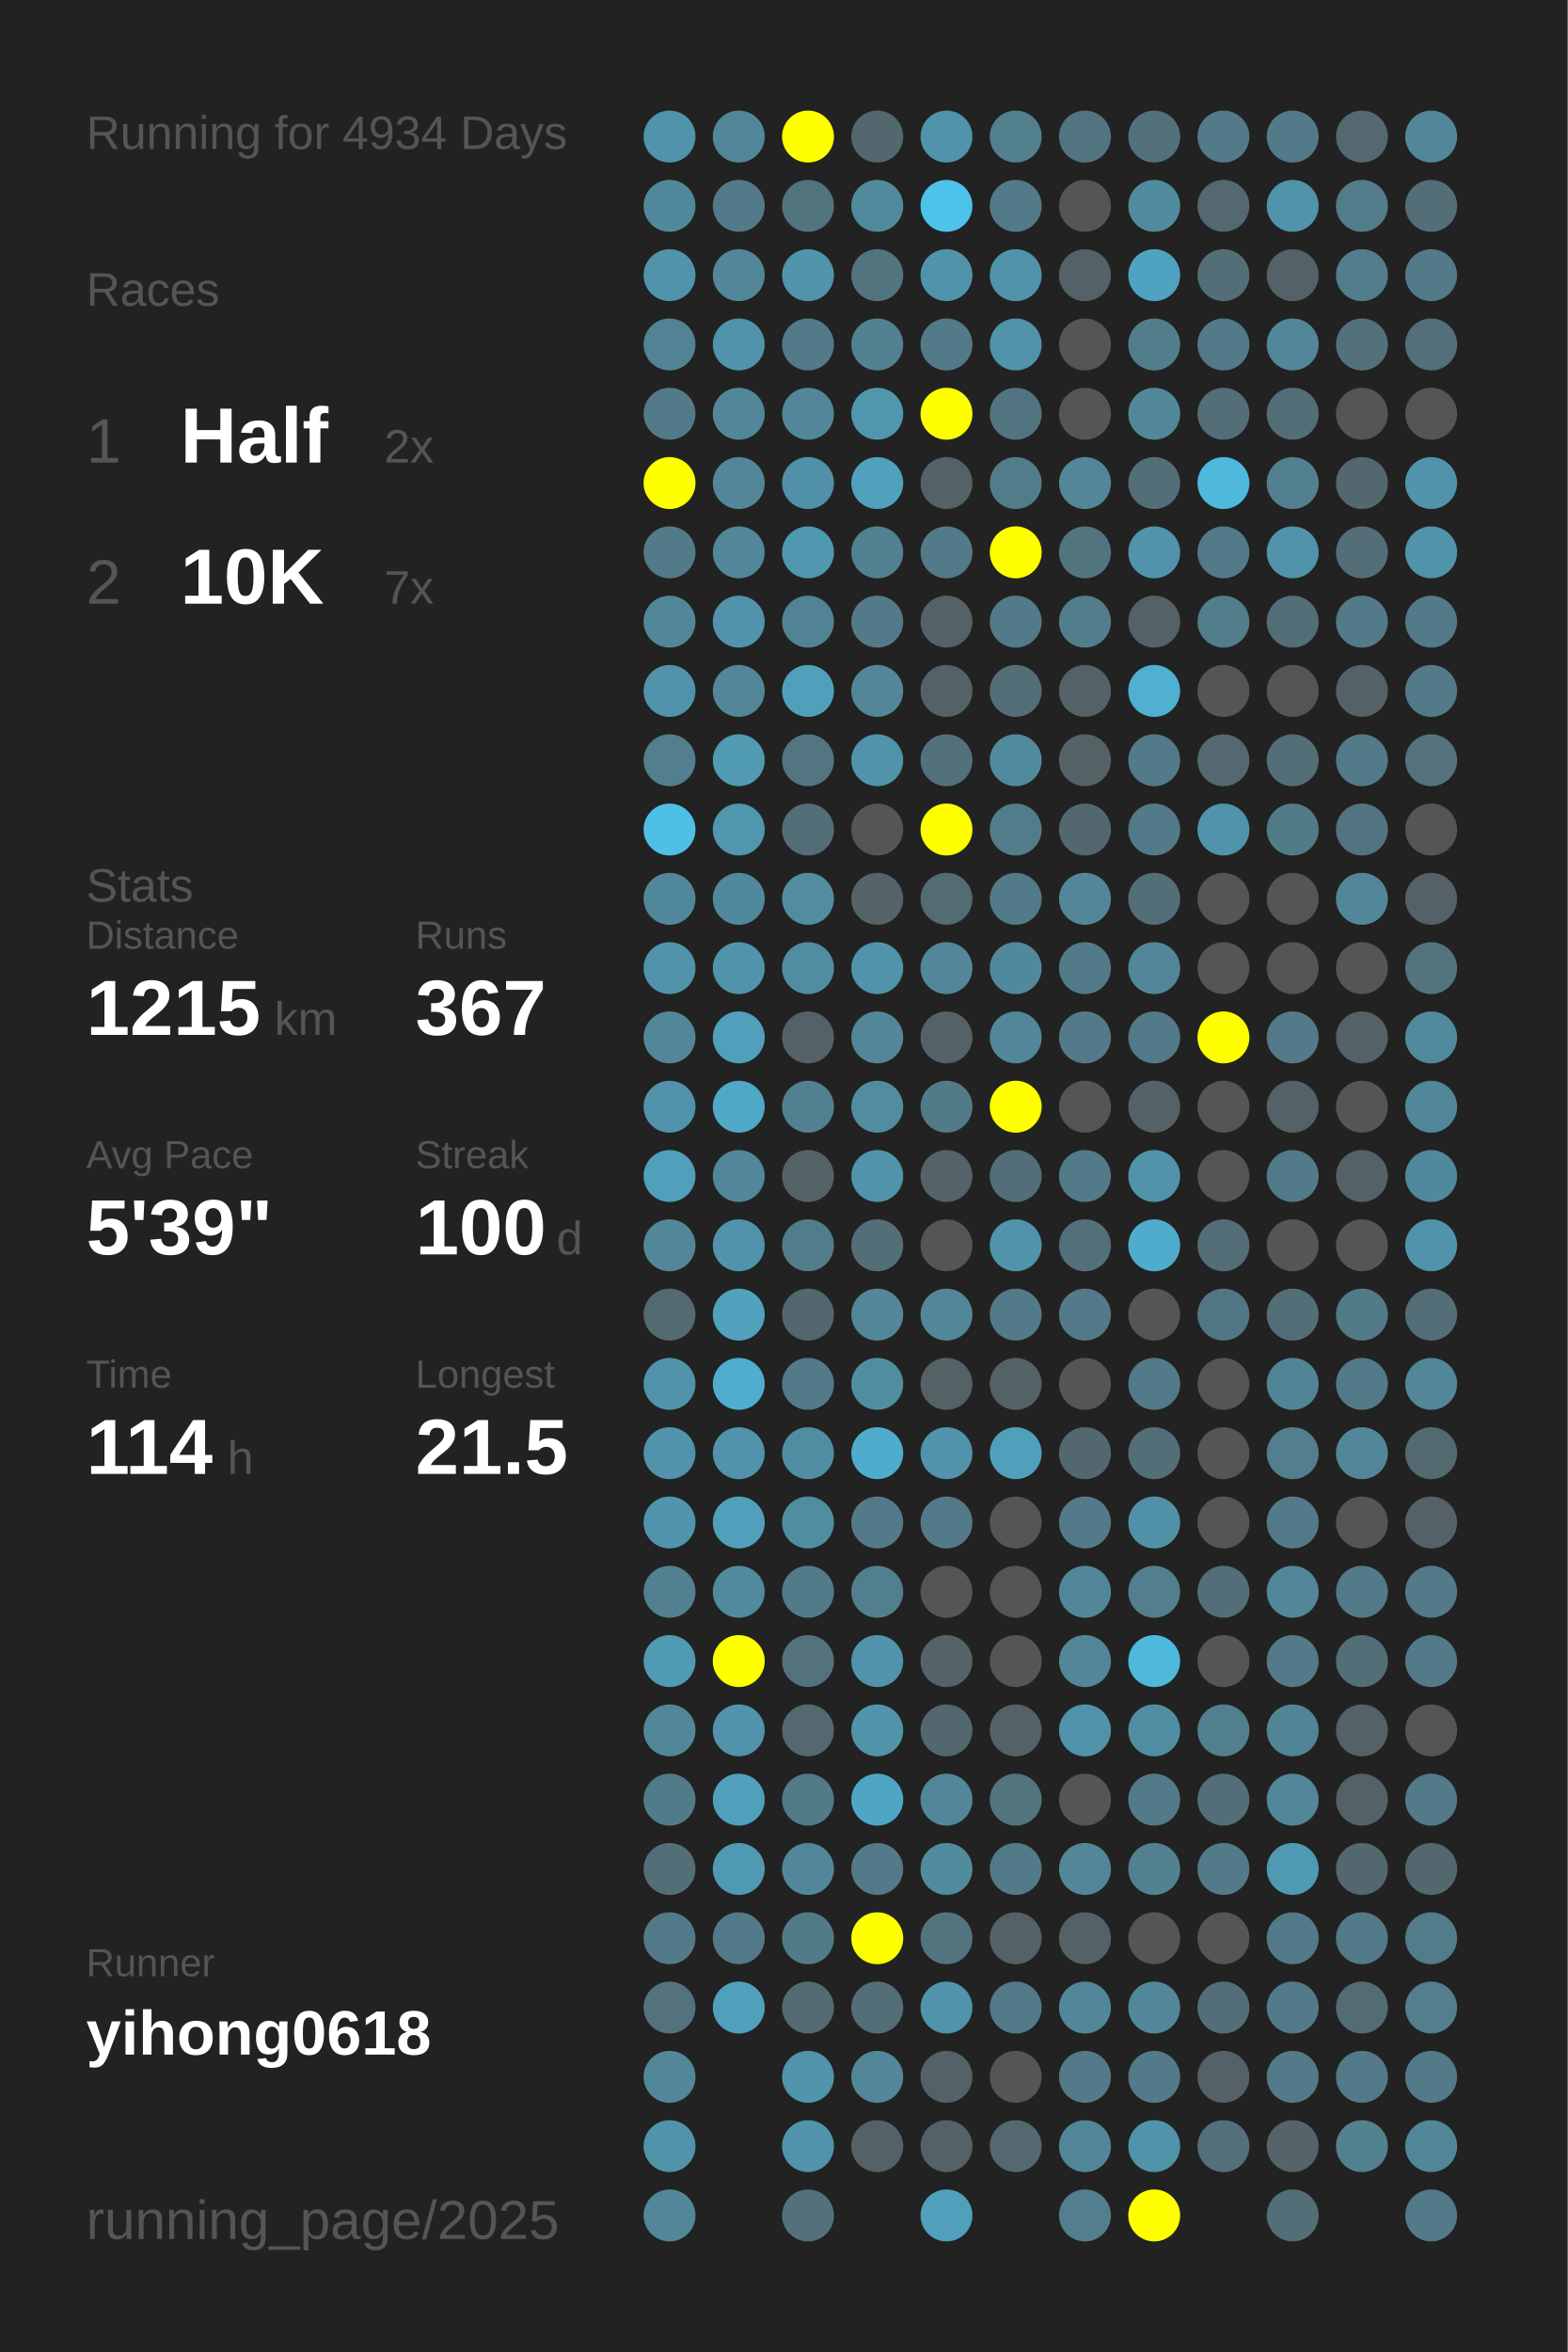
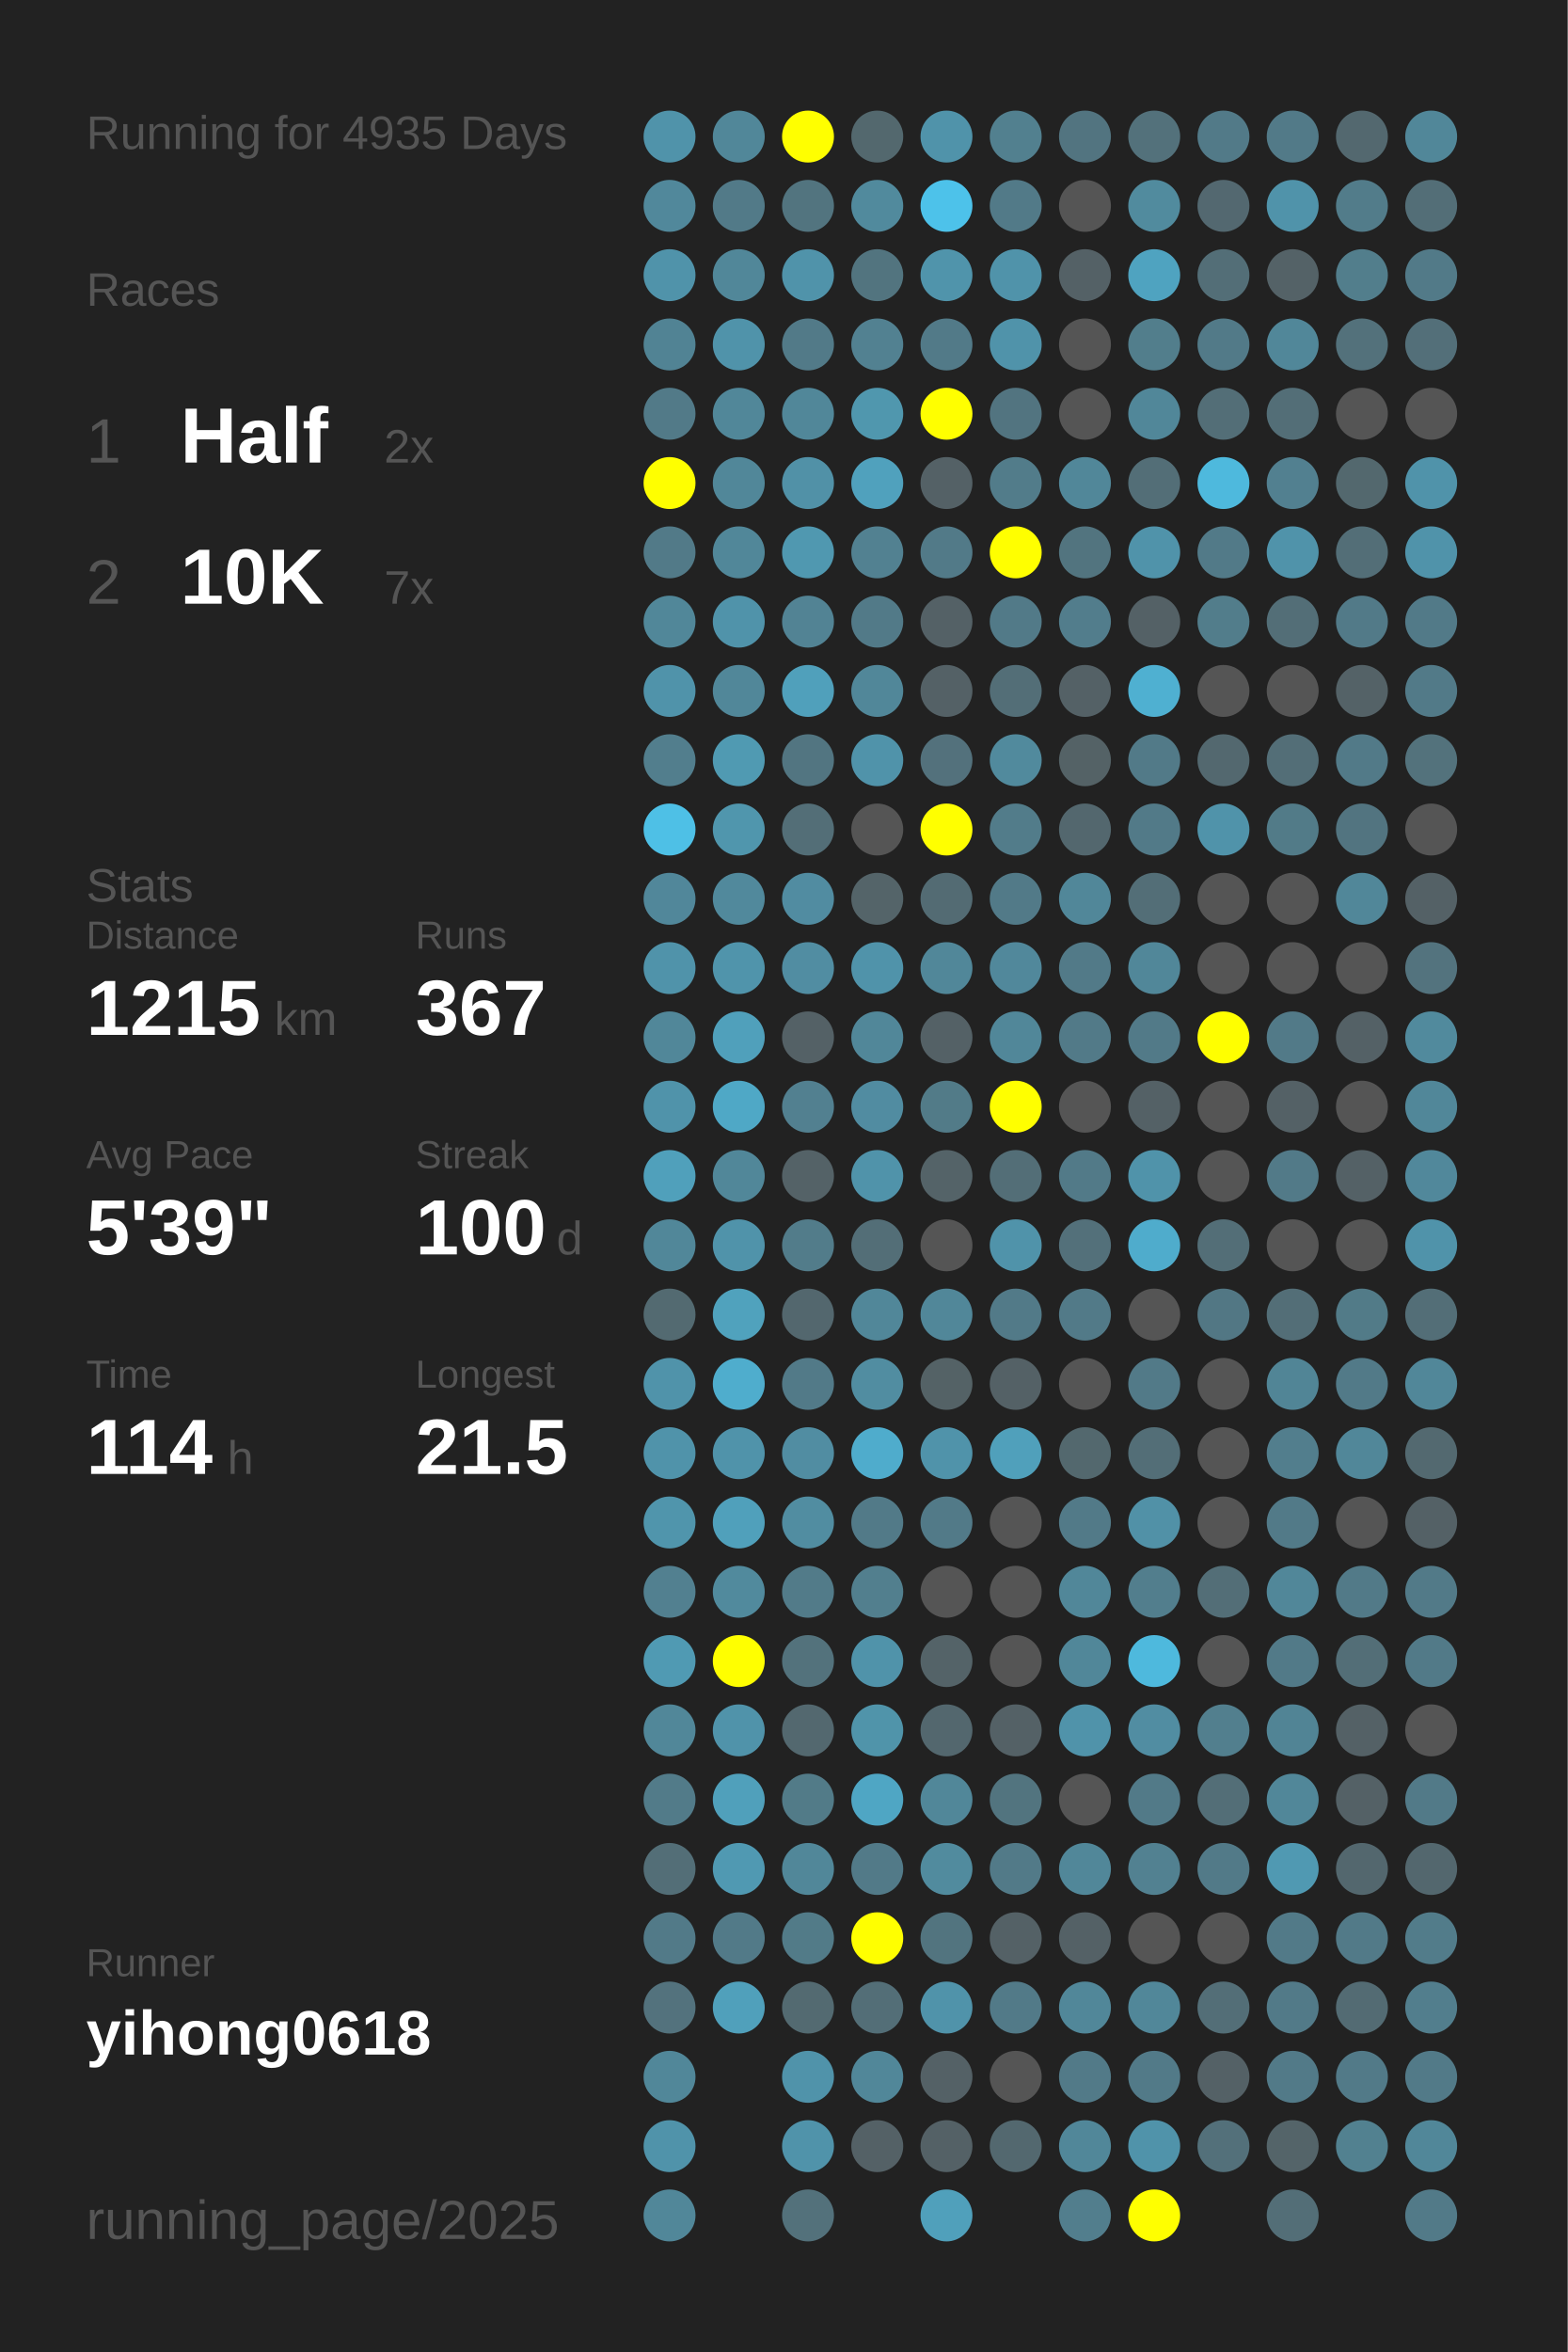
<svg xmlns="http://www.w3.org/2000/svg" baseProfile="full" height="300mm" version="1.1" viewBox="0,0,200,300" width="200mm">
  <defs />
  <rect fill="#222222" height="300" width="200" x="0" y="0" />
-   <text fill="#555555" style="font-size:6px; font-family:Arial;" x="11" y="19">Running for 4934 Days</text>
+   <text fill="#555555" style="font-size:6px; font-family:Arial;" x="11" y="19">Running for 4935 Days</text>
  <text fill="#555555" style="font-size:6px; font-family:Arial;" x="11" y="39">Races</text>
  <text fill="#555555" style="font-size:8px; font-family:Arial;" x="11" y="59">1</text>
  <text fill="#FFFFFF" style="font-size:10px; font-family:Arial; font-weight:bold;" x="23" y="59">Half</text>
  <text fill="#555555" style="font-size:6px; font-family:Arial;" x="49" y="59">2x</text>
  <text fill="#555555" style="font-size:8px; font-family:Arial;" x="11" y="77">2</text>
  <text fill="#FFFFFF" style="font-size:10px; font-family:Arial; font-weight:bold;" x="23" y="77">10K</text>
  <text fill="#555555" style="font-size:6px; font-family:Arial;" x="49" y="77">7x</text>
  <text fill="#555555" style="font-size:6px; font-family:Arial;" x="11" y="115">Stats</text>
  <text fill="#555555" style="font-size:5px; font-family:Arial;" x="11" y="121">Distance</text>
  <text fill="#FFFFFF" style="font-size:10px; font-family:Arial; font-weight:bold;" x="11" y="132">1215</text>
  <text fill="#555555" style="font-size:6px; font-family:Arial;" x="35" y="132">km</text>
  <text fill="#555555" style="font-size:5px; font-family:Arial;" x="53" y="121">Runs</text>
  <text fill="#FFFFFF" style="font-size:10px; font-family:Arial; font-weight:bold;" x="53" y="132">367</text>
  <text fill="#555555" style="font-size:5px; font-family:Arial;" x="11" y="149">Avg Pace</text>
  <text fill="#FFFFFF" style="font-size:10px; font-family:Arial; font-weight:bold;" x="11" y="160">5'39"</text>
  <text fill="#555555" style="font-size:5px; font-family:Arial;" x="53" y="149">Streak</text>
  <text fill="#FFFFFF" style="font-size:10px; font-family:Arial; font-weight:bold;" x="53" y="160">100</text>
  <text fill="#555555" style="font-size:6px; font-family:Arial;" x="71" y="160">d</text>
  <text fill="#555555" style="font-size:5px; font-family:Arial;" x="11" y="177">Time</text>
  <text fill="#FFFFFF" style="font-size:10px; font-family:Arial; font-weight:bold;" x="11" y="188">114</text>
  <text fill="#555555" style="font-size:6px; font-family:Arial;" x="29" y="188">h</text>
  <text fill="#555555" style="font-size:5px; font-family:Arial;" x="53" y="177">Longest</text>
  <text fill="#FFFFFF" style="font-size:10px; font-family:Arial; font-weight:bold;" x="53" y="188">21.5</text>
  <text fill="#555555" style="font-size:5px; font-family:Arial;" x="11" y="252.065">Runner</text>
  <text fill="#FFFFFF" style="font-size:8px; font-family:Arial; font-weight:bold;" x="11" y="262.065">yihong0618</text>
  <text fill="#555555" style="font-size:7px; font-family:Arial;" x="11" y="285.581">running_page/2025</text>
  <circle cx="85.417" cy="17.419" fill="#5093aa" r="3.312" />
  <circle cx="85.417" cy="26.258" fill="#51889b" r="3.312" />
  <circle cx="85.417" cy="35.097" fill="#5093aa" r="3.312" />
  <circle cx="85.417" cy="43.935" fill="#518394" r="3.312" />
  <circle cx="85.417" cy="52.774" fill="#527a88" r="3.312" />
  <circle cx="85.417" cy="61.613" fill="#FFFF00" r="3.312" />
  <circle cx="85.417" cy="70.452" fill="#527a88" r="3.312" />
  <circle cx="85.417" cy="79.29" fill="#518799" r="3.312" />
  <circle cx="85.417" cy="88.129" fill="#5093aa" r="3.312" />
  <circle cx="85.417" cy="96.968" fill="#527e8d" r="3.312" />
  <circle cx="85.417" cy="105.806" fill="#4ec0e6" r="3.312" />
  <circle cx="85.417" cy="114.645" fill="#51879a" r="3.312" />
  <circle cx="85.417" cy="123.484" fill="#5093aa" r="3.312" />
  <circle cx="85.417" cy="132.323" fill="#518799" r="3.312" />
  <circle cx="85.417" cy="141.161" fill="#5093aa" r="3.312" />
  <circle cx="85.417" cy="150" fill="#50a0bb" r="3.312" />
  <circle cx="85.417" cy="158.839" fill="#518799" r="3.312" />
  <circle cx="85.417" cy="167.677" fill="#536a71" r="3.312" />
  <circle cx="85.417" cy="176.516" fill="#5093aa" r="3.312" />
  <circle cx="85.417" cy="185.355" fill="#5093aa" r="3.312" />
  <circle cx="85.417" cy="194.194" fill="#5095ac" r="3.312" />
  <circle cx="85.417" cy="203.032" fill="#528090" r="3.312" />
  <circle cx="85.417" cy="211.871" fill="#509ab3" r="3.312" />
  <circle cx="85.417" cy="220.71" fill="#518799" r="3.312" />
  <circle cx="85.417" cy="229.548" fill="#527b89" r="3.312" />
  <circle cx="85.417" cy="238.387" fill="#536e77" r="3.312" />
  <circle cx="85.417" cy="247.226" fill="#527a88" r="3.312" />
  <circle cx="85.417" cy="256.065" fill="#53727d" r="3.312" />
  <circle cx="85.417" cy="264.903" fill="#518799" r="3.312" />
  <circle cx="85.417" cy="273.742" fill="#5093aa" r="3.312" />
  <circle cx="85.417" cy="282.581" fill="#518799" r="3.312" />
  <circle cx="94.25" cy="17.419" fill="#518799" r="3.312" />
  <circle cx="94.25" cy="26.258" fill="#527a88" r="3.312" />
  <circle cx="94.25" cy="35.097" fill="#518799" r="3.312" />
  <circle cx="94.25" cy="43.935" fill="#5093aa" r="3.312" />
  <circle cx="94.25" cy="52.774" fill="#518799" r="3.312" />
  <circle cx="94.25" cy="61.613" fill="#518799" r="3.312" />
  <circle cx="94.25" cy="70.452" fill="#518799" r="3.312" />
  <circle cx="94.25" cy="79.29" fill="#5093aa" r="3.312" />
  <circle cx="94.25" cy="88.129" fill="#518799" r="3.312" />
  <circle cx="94.25" cy="96.968" fill="#509ab2" r="3.312" />
  <circle cx="94.25" cy="105.806" fill="#5096ad" r="3.312" />
  <circle cx="94.25" cy="114.645" fill="#51899c" r="3.312" />
  <circle cx="94.25" cy="123.484" fill="#5094ab" r="3.312" />
  <circle cx="94.25" cy="132.323" fill="#50a0bb" r="3.312" />
  <circle cx="94.25" cy="141.161" fill="#4fa8c6" r="3.312" />
  <circle cx="94.25" cy="150" fill="#518799" r="3.312" />
  <circle cx="94.25" cy="158.839" fill="#5093aa" r="3.312" />
  <circle cx="94.25" cy="167.677" fill="#50a2bd" r="3.312" />
  <circle cx="94.25" cy="176.516" fill="#4fadcd" r="3.312" />
  <circle cx="94.25" cy="185.355" fill="#5093aa" r="3.312" />
  <circle cx="94.25" cy="194.194" fill="#50a0bb" r="3.312" />
  <circle cx="94.25" cy="203.032" fill="#518a9d" r="3.312" />
  <circle cx="94.25" cy="211.871" fill="#FFFF00" r="3.312" />
  <circle cx="94.25" cy="220.71" fill="#5093aa" r="3.312" />
  <circle cx="94.25" cy="229.548" fill="#50a0bb" r="3.312" />
  <circle cx="94.25" cy="238.387" fill="#5099b2" r="3.312" />
  <circle cx="94.25" cy="247.226" fill="#527a88" r="3.312" />
  <circle cx="94.25" cy="256.065" fill="#50a0bb" r="3.312" />
  <circle cx="103.083" cy="17.419" fill="#FFFF00" r="3.312" />
  <circle cx="103.083" cy="26.258" fill="#52747f" r="3.312" />
  <circle cx="103.083" cy="35.097" fill="#5093aa" r="3.312" />
  <circle cx="103.083" cy="43.935" fill="#527a88" r="3.312" />
  <circle cx="103.083" cy="52.774" fill="#518799" r="3.312" />
  <circle cx="103.083" cy="61.613" fill="#5191a7" r="3.312" />
  <circle cx="103.083" cy="70.452" fill="#5098b0" r="3.312" />
  <circle cx="103.083" cy="79.29" fill="#528394" r="3.312" />
  <circle cx="103.083" cy="88.129" fill="#50a0bb" r="3.312" />
  <circle cx="103.083" cy="96.968" fill="#527581" r="3.312" />
  <circle cx="103.083" cy="105.806" fill="#536e77" r="3.312" />
  <circle cx="103.083" cy="114.645" fill="#518ca1" r="3.312" />
  <circle cx="103.083" cy="123.484" fill="#518da2" r="3.312" />
  <circle cx="103.083" cy="132.323" fill="#546166" r="3.312" />
  <circle cx="103.083" cy="141.161" fill="#528090" r="3.312" />
  <circle cx="103.083" cy="150" fill="#546267" r="3.312" />
  <circle cx="103.083" cy="158.839" fill="#527c8a" r="3.312" />
  <circle cx="103.083" cy="167.677" fill="#53676e" r="3.312" />
  <circle cx="103.083" cy="176.516" fill="#527a88" r="3.312" />
  <circle cx="103.083" cy="185.355" fill="#518da2" r="3.312" />
  <circle cx="103.083" cy="194.194" fill="#518da1" r="3.312" />
  <circle cx="103.083" cy="203.032" fill="#527b89" r="3.312" />
  <circle cx="103.083" cy="211.871" fill="#53727c" r="3.312" />
  <circle cx="103.083" cy="220.71" fill="#53686f" r="3.312" />
  <circle cx="103.083" cy="229.548" fill="#527b88" r="3.312" />
  <circle cx="103.083" cy="238.387" fill="#518799" r="3.312" />
  <circle cx="103.083" cy="247.226" fill="#527b88" r="3.312" />
  <circle cx="103.083" cy="256.065" fill="#536a71" r="3.312" />
  <circle cx="103.083" cy="264.903" fill="#5093aa" r="3.312" />
  <circle cx="103.083" cy="273.742" fill="#5093aa" r="3.312" />
  <circle cx="103.083" cy="282.581" fill="#53717b" r="3.312" />
  <circle cx="111.917" cy="17.419" fill="#53686e" r="3.312" />
  <circle cx="111.917" cy="26.258" fill="#518a9d" r="3.312" />
  <circle cx="111.917" cy="35.097" fill="#52747f" r="3.312" />
  <circle cx="111.917" cy="43.935" fill="#528191" r="3.312" />
  <circle cx="111.917" cy="52.774" fill="#5097ae" r="3.312" />
  <circle cx="111.917" cy="61.613" fill="#50a1bd" r="3.312" />
  <circle cx="111.917" cy="70.452" fill="#528191" r="3.312" />
  <circle cx="111.917" cy="79.29" fill="#527a88" r="3.312" />
  <circle cx="111.917" cy="88.129" fill="#518799" r="3.312" />
  <circle cx="111.917" cy="96.968" fill="#5093aa" r="3.312" />
  <circle cx="111.917" cy="105.806" fill="#555555" r="3.312" />
  <circle cx="111.917" cy="114.645" fill="#546469" r="3.312" />
  <circle cx="111.917" cy="123.484" fill="#5093aa" r="3.312" />
  <circle cx="111.917" cy="132.323" fill="#518799" r="3.312" />
  <circle cx="111.917" cy="141.161" fill="#518ca1" r="3.312" />
  <circle cx="111.917" cy="150" fill="#5093aa" r="3.312" />
  <circle cx="111.917" cy="158.839" fill="#536e77" r="3.312" />
  <circle cx="111.917" cy="167.677" fill="#518799" r="3.312" />
  <circle cx="111.917" cy="176.516" fill="#518da1" r="3.312" />
  <circle cx="111.917" cy="185.355" fill="#4faccc" r="3.312" />
  <circle cx="111.917" cy="194.194" fill="#527a88" r="3.312" />
  <circle cx="111.917" cy="203.032" fill="#527f8e" r="3.312" />
  <circle cx="111.917" cy="211.871" fill="#5093aa" r="3.312" />
  <circle cx="111.917" cy="220.71" fill="#5094aa" r="3.312" />
  <circle cx="111.917" cy="229.548" fill="#4fa6c4" r="3.312" />
  <circle cx="111.917" cy="238.387" fill="#527a88" r="3.312" />
  <circle cx="111.917" cy="247.226" fill="#FFFF00" r="3.312" />
  <circle cx="111.917" cy="256.065" fill="#536e77" r="3.312" />
  <circle cx="111.917" cy="264.903" fill="#518799" r="3.312" />
  <circle cx="111.917" cy="273.742" fill="#546166" r="3.312" />
  <circle cx="120.75" cy="17.419" fill="#5093aa" r="3.312" />
  <circle cx="120.75" cy="26.258" fill="#4dc2ea" r="3.312" />
  <circle cx="120.75" cy="35.097" fill="#5094ab" r="3.312" />
  <circle cx="120.75" cy="43.935" fill="#527a88" r="3.312" />
  <circle cx="120.75" cy="52.774" fill="#FFFF00" r="3.312" />
  <circle cx="120.75" cy="61.613" fill="#546166" r="3.312" />
  <circle cx="120.75" cy="70.452" fill="#527a88" r="3.312" />
  <circle cx="120.75" cy="79.29" fill="#546166" r="3.312" />
  <circle cx="120.75" cy="88.129" fill="#546166" r="3.312" />
  <circle cx="120.75" cy="96.968" fill="#53717c" r="3.312" />
  <circle cx="120.75" cy="105.806" fill="#FFFF00" r="3.312" />
  <circle cx="120.75" cy="114.645" fill="#536b73" r="3.312" />
  <circle cx="120.75" cy="123.484" fill="#518799" r="3.312" />
  <circle cx="120.75" cy="132.323" fill="#546166" r="3.312" />
  <circle cx="120.75" cy="141.161" fill="#527b88" r="3.312" />
  <circle cx="120.75" cy="150" fill="#546368" r="3.312" />
  <circle cx="120.75" cy="158.839" fill="#555555" r="3.312" />
  <circle cx="120.75" cy="167.677" fill="#518799" r="3.312" />
  <circle cx="120.75" cy="176.516" fill="#546266" r="3.312" />
  <circle cx="120.75" cy="185.355" fill="#5093aa" r="3.312" />
  <circle cx="120.75" cy="194.194" fill="#527a88" r="3.312" />
  <circle cx="120.75" cy="203.032" fill="#555555" r="3.312" />
  <circle cx="120.75" cy="211.871" fill="#546368" r="3.312" />
  <circle cx="120.75" cy="220.71" fill="#53676e" r="3.312" />
  <circle cx="120.75" cy="229.548" fill="#518799" r="3.312" />
  <circle cx="120.75" cy="238.387" fill="#518b9e" r="3.312" />
  <circle cx="120.75" cy="247.226" fill="#52747f" r="3.312" />
  <circle cx="120.75" cy="256.065" fill="#5093aa" r="3.312" />
  <circle cx="120.75" cy="264.903" fill="#546166" r="3.312" />
  <circle cx="120.75" cy="273.742" fill="#546166" r="3.312" />
  <circle cx="120.75" cy="282.581" fill="#50a0bb" r="3.312" />
  <circle cx="129.583" cy="17.419" fill="#52808f" r="3.312" />
  <circle cx="129.583" cy="26.258" fill="#527a88" r="3.312" />
  <circle cx="129.583" cy="35.097" fill="#5093aa" r="3.312" />
  <circle cx="129.583" cy="43.935" fill="#5093aa" r="3.312" />
  <circle cx="129.583" cy="52.774" fill="#527480" r="3.312" />
  <circle cx="129.583" cy="61.613" fill="#527c8a" r="3.312" />
  <circle cx="129.583" cy="70.452" fill="#FFFF00" r="3.312" />
  <circle cx="129.583" cy="79.29" fill="#527a88" r="3.312" />
  <circle cx="129.583" cy="88.129" fill="#536e77" r="3.312" />
  <circle cx="129.583" cy="96.968" fill="#518a9d" r="3.312" />
  <circle cx="129.583" cy="105.806" fill="#527c8a" r="3.312" />
  <circle cx="129.583" cy="114.645" fill="#527a88" r="3.312" />
  <circle cx="129.583" cy="123.484" fill="#51889b" r="3.312" />
  <circle cx="129.583" cy="132.323" fill="#518799" r="3.312" />
  <circle cx="129.583" cy="141.161" fill="#FFFF00" r="3.312" />
  <circle cx="129.583" cy="150" fill="#536e77" r="3.312" />
  <circle cx="129.583" cy="158.839" fill="#5093aa" r="3.312" />
  <circle cx="129.583" cy="167.677" fill="#527a88" r="3.312" />
  <circle cx="129.583" cy="176.516" fill="#546166" r="3.312" />
  <circle cx="129.583" cy="185.355" fill="#50a0bb" r="3.312" />
  <circle cx="129.583" cy="194.194" fill="#555555" r="3.312" />
  <circle cx="129.583" cy="203.032" fill="#555555" r="3.312" />
  <circle cx="129.583" cy="211.871" fill="#555555" r="3.312" />
  <circle cx="129.583" cy="220.71" fill="#546166" r="3.312" />
  <circle cx="129.583" cy="229.548" fill="#52747f" r="3.312" />
  <circle cx="129.583" cy="238.387" fill="#527a88" r="3.312" />
  <circle cx="129.583" cy="247.226" fill="#546166" r="3.312" />
  <circle cx="129.583" cy="256.065" fill="#527a88" r="3.312" />
  <circle cx="129.583" cy="264.903" fill="#555555" r="3.312" />
  <circle cx="129.583" cy="273.742" fill="#53686f" r="3.312" />
  <circle cx="138.417" cy="17.419" fill="#527480" r="3.312" />
  <circle cx="138.417" cy="26.258" fill="#555555" r="3.312" />
  <circle cx="138.417" cy="35.097" fill="#546166" r="3.312" />
  <circle cx="138.417" cy="43.935" fill="#555555" r="3.312" />
  <circle cx="138.417" cy="52.774" fill="#555555" r="3.312" />
  <circle cx="138.417" cy="61.613" fill="#518799" r="3.312" />
  <circle cx="138.417" cy="70.452" fill="#52747f" r="3.312" />
  <circle cx="138.417" cy="79.29" fill="#527d8c" r="3.312" />
  <circle cx="138.417" cy="88.129" fill="#546166" r="3.312" />
  <circle cx="138.417" cy="96.968" fill="#546266" r="3.312" />
  <circle cx="138.417" cy="105.806" fill="#53676e" r="3.312" />
  <circle cx="138.417" cy="114.645" fill="#518799" r="3.312" />
  <circle cx="138.417" cy="123.484" fill="#527a88" r="3.312" />
  <circle cx="138.417" cy="132.323" fill="#527a88" r="3.312" />
  <circle cx="138.417" cy="141.161" fill="#555555" r="3.312" />
  <circle cx="138.417" cy="150" fill="#527a88" r="3.312" />
  <circle cx="138.417" cy="158.839" fill="#53707a" r="3.312" />
  <circle cx="138.417" cy="167.677" fill="#527a88" r="3.312" />
  <circle cx="138.417" cy="176.516" fill="#555555" r="3.312" />
  <circle cx="138.417" cy="185.355" fill="#53686e" r="3.312" />
  <circle cx="138.417" cy="194.194" fill="#527a88" r="3.312" />
  <circle cx="138.417" cy="203.032" fill="#518799" r="3.312" />
  <circle cx="138.417" cy="211.871" fill="#518799" r="3.312" />
  <circle cx="138.417" cy="220.71" fill="#5093aa" r="3.312" />
  <circle cx="138.417" cy="229.548" fill="#555555" r="3.312" />
  <circle cx="138.417" cy="238.387" fill="#518799" r="3.312" />
  <circle cx="138.417" cy="247.226" fill="#546166" r="3.312" />
  <circle cx="138.417" cy="256.065" fill="#518799" r="3.312" />
  <circle cx="138.417" cy="264.903" fill="#527a88" r="3.312" />
  <circle cx="138.417" cy="273.742" fill="#518799" r="3.312" />
  <circle cx="138.417" cy="282.581" fill="#527e8d" r="3.312" />
  <circle cx="147.25" cy="17.419" fill="#53717b" r="3.312" />
  <circle cx="147.25" cy="26.258" fill="#518b9e" r="3.312" />
  <circle cx="147.25" cy="35.097" fill="#4fa3c0" r="3.312" />
  <circle cx="147.25" cy="43.935" fill="#527e8c" r="3.312" />
  <circle cx="147.25" cy="52.774" fill="#518799" r="3.312" />
  <circle cx="147.25" cy="61.613" fill="#536e77" r="3.312" />
  <circle cx="147.25" cy="70.452" fill="#5093aa" r="3.312" />
  <circle cx="147.25" cy="79.29" fill="#546166" r="3.312" />
  <circle cx="147.25" cy="88.129" fill="#4fb0d1" r="3.312" />
  <circle cx="147.25" cy="96.968" fill="#527a88" r="3.312" />
  <circle cx="147.25" cy="105.806" fill="#527a88" r="3.312" />
  <circle cx="147.25" cy="114.645" fill="#536e77" r="3.312" />
  <circle cx="147.25" cy="123.484" fill="#518799" r="3.312" />
  <circle cx="147.25" cy="132.323" fill="#527a88" r="3.312" />
  <circle cx="147.25" cy="141.161" fill="#546166" r="3.312" />
  <circle cx="147.25" cy="150" fill="#5093aa" r="3.312" />
  <circle cx="147.25" cy="158.839" fill="#4faccc" r="3.312" />
  <circle cx="147.25" cy="167.677" fill="#555555" r="3.312" />
  <circle cx="147.25" cy="176.516" fill="#527a88" r="3.312" />
  <circle cx="147.25" cy="185.355" fill="#536e77" r="3.312" />
  <circle cx="147.25" cy="194.194" fill="#5191a7" r="3.312" />
  <circle cx="147.25" cy="203.032" fill="#527e8d" r="3.312" />
  <circle cx="147.25" cy="211.871" fill="#4eb9dd" r="3.312" />
  <circle cx="147.25" cy="220.71" fill="#518da2" r="3.312" />
  <circle cx="147.25" cy="229.548" fill="#527a88" r="3.312" />
  <circle cx="147.25" cy="238.387" fill="#528191" r="3.312" />
  <circle cx="147.25" cy="247.226" fill="#555555" r="3.312" />
  <circle cx="147.25" cy="256.065" fill="#518799" r="3.312" />
  <circle cx="147.25" cy="264.903" fill="#527a88" r="3.312" />
  <circle cx="147.25" cy="273.742" fill="#5093aa" r="3.312" />
  <circle cx="147.25" cy="282.581" fill="#FFFF00" r="3.312" />
  <circle cx="156.083" cy="17.419" fill="#527a88" r="3.312" />
  <circle cx="156.083" cy="26.258" fill="#536870" r="3.312" />
  <circle cx="156.083" cy="35.097" fill="#536e77" r="3.312" />
  <circle cx="156.083" cy="43.935" fill="#527a88" r="3.312" />
  <circle cx="156.083" cy="52.774" fill="#536e77" r="3.312" />
  <circle cx="156.083" cy="61.613" fill="#4eb9dd" r="3.312" />
  <circle cx="156.083" cy="70.452" fill="#527a88" r="3.312" />
  <circle cx="156.083" cy="79.29" fill="#527d8b" r="3.312" />
  <circle cx="156.083" cy="88.129" fill="#555555" r="3.312" />
  <circle cx="156.083" cy="96.968" fill="#53686f" r="3.312" />
  <circle cx="156.083" cy="105.806" fill="#5093aa" r="3.312" />
  <circle cx="156.083" cy="114.645" fill="#555555" r="3.312" />
  <circle cx="156.083" cy="123.484" fill="#555555" r="3.312" />
  <circle cx="156.083" cy="132.323" fill="#FFFF00" r="3.312" />
  <circle cx="156.083" cy="141.161" fill="#555555" r="3.312" />
  <circle cx="156.083" cy="150" fill="#555555" r="3.312" />
  <circle cx="156.083" cy="158.839" fill="#536e77" r="3.312" />
  <circle cx="156.083" cy="167.677" fill="#527784" r="3.312" />
  <circle cx="156.083" cy="176.516" fill="#555555" r="3.312" />
  <circle cx="156.083" cy="185.355" fill="#555555" r="3.312" />
  <circle cx="156.083" cy="194.194" fill="#555555" r="3.312" />
  <circle cx="156.083" cy="203.032" fill="#536e77" r="3.312" />
  <circle cx="156.083" cy="211.871" fill="#555555" r="3.312" />
  <circle cx="156.083" cy="220.71" fill="#527f8e" r="3.312" />
  <circle cx="156.083" cy="229.548" fill="#536e77" r="3.312" />
  <circle cx="156.083" cy="238.387" fill="#527a88" r="3.312" />
  <circle cx="156.083" cy="247.226" fill="#555555" r="3.312" />
  <circle cx="156.083" cy="256.065" fill="#536e77" r="3.312" />
  <circle cx="156.083" cy="264.903" fill="#546166" r="3.312" />
  <circle cx="156.083" cy="273.742" fill="#53707a" r="3.312" />
  <circle cx="164.917" cy="17.419" fill="#527a88" r="3.312" />
  <circle cx="164.917" cy="26.258" fill="#5093aa" r="3.312" />
  <circle cx="164.917" cy="35.097" fill="#546267" r="3.312" />
  <circle cx="164.917" cy="43.935" fill="#518799" r="3.312" />
  <circle cx="164.917" cy="52.774" fill="#536e77" r="3.312" />
  <circle cx="164.917" cy="61.613" fill="#528090" r="3.312" />
  <circle cx="164.917" cy="70.452" fill="#5093aa" r="3.312" />
  <circle cx="164.917" cy="79.29" fill="#536e77" r="3.312" />
  <circle cx="164.917" cy="88.129" fill="#555555" r="3.312" />
  <circle cx="164.917" cy="96.968" fill="#536e77" r="3.312" />
  <circle cx="164.917" cy="105.806" fill="#527b88" r="3.312" />
  <circle cx="164.917" cy="114.645" fill="#555555" r="3.312" />
  <circle cx="164.917" cy="123.484" fill="#555555" r="3.312" />
  <circle cx="164.917" cy="132.323" fill="#527a88" r="3.312" />
  <circle cx="164.917" cy="141.161" fill="#546166" r="3.312" />
  <circle cx="164.917" cy="150" fill="#527a88" r="3.312" />
  <circle cx="164.917" cy="158.839" fill="#555555" r="3.312" />
  <circle cx="164.917" cy="167.677" fill="#536e77" r="3.312" />
  <circle cx="164.917" cy="176.516" fill="#518596" r="3.312" />
  <circle cx="164.917" cy="185.355" fill="#527e8d" r="3.312" />
  <circle cx="164.917" cy="194.194" fill="#527a88" r="3.312" />
  <circle cx="164.917" cy="203.032" fill="#518799" r="3.312" />
  <circle cx="164.917" cy="211.871" fill="#527a88" r="3.312" />
  <circle cx="164.917" cy="220.71" fill="#518495" r="3.312" />
  <circle cx="164.917" cy="229.548" fill="#518799" r="3.312" />
  <circle cx="164.917" cy="238.387" fill="#5099b2" r="3.312" />
  <circle cx="164.917" cy="247.226" fill="#527a88" r="3.312" />
  <circle cx="164.917" cy="256.065" fill="#527a88" r="3.312" />
  <circle cx="164.917" cy="264.903" fill="#527a88" r="3.312" />
  <circle cx="164.917" cy="273.742" fill="#546469" r="3.312" />
  <circle cx="164.917" cy="282.581" fill="#536e77" r="3.312" />
  <circle cx="173.75" cy="17.419" fill="#53686f" r="3.312" />
  <circle cx="173.75" cy="26.258" fill="#527c8a" r="3.312" />
  <circle cx="173.75" cy="35.097" fill="#527e8c" r="3.312" />
  <circle cx="173.75" cy="43.935" fill="#53717b" r="3.312" />
  <circle cx="173.75" cy="52.774" fill="#555555" r="3.312" />
  <circle cx="173.75" cy="61.613" fill="#53686e" r="3.312" />
  <circle cx="173.75" cy="70.452" fill="#536e77" r="3.312" />
  <circle cx="173.75" cy="79.29" fill="#527a88" r="3.312" />
  <circle cx="173.75" cy="88.129" fill="#546267" r="3.312" />
  <circle cx="173.75" cy="96.968" fill="#527a88" r="3.312" />
  <circle cx="173.75" cy="105.806" fill="#527480" r="3.312" />
  <circle cx="173.75" cy="114.645" fill="#518799" r="3.312" />
  <circle cx="173.75" cy="123.484" fill="#555555" r="3.312" />
  <circle cx="173.75" cy="132.323" fill="#546166" r="3.312" />
  <circle cx="173.75" cy="141.161" fill="#555555" r="3.312" />
  <circle cx="173.75" cy="150" fill="#546166" r="3.312" />
  <circle cx="173.75" cy="158.839" fill="#555555" r="3.312" />
  <circle cx="173.75" cy="167.677" fill="#527b88" r="3.312" />
  <circle cx="173.75" cy="176.516" fill="#527a88" r="3.312" />
  <circle cx="173.75" cy="185.355" fill="#518799" r="3.312" />
  <circle cx="173.75" cy="194.194" fill="#555555" r="3.312" />
  <circle cx="173.75" cy="203.032" fill="#527a88" r="3.312" />
  <circle cx="173.75" cy="211.871" fill="#536e77" r="3.312" />
  <circle cx="173.75" cy="220.71" fill="#546166" r="3.312" />
  <circle cx="173.75" cy="229.548" fill="#546166" r="3.312" />
  <circle cx="173.75" cy="238.387" fill="#53676e" r="3.312" />
  <circle cx="173.75" cy="247.226" fill="#527a88" r="3.312" />
  <circle cx="173.75" cy="256.065" fill="#536b73" r="3.312" />
  <circle cx="173.75" cy="264.903" fill="#527a88" r="3.312" />
  <circle cx="173.75" cy="273.742" fill="#528190" r="3.312" />
  <circle cx="182.583" cy="17.419" fill="#518799" r="3.312" />
  <circle cx="182.583" cy="26.258" fill="#536e77" r="3.312" />
  <circle cx="182.583" cy="35.097" fill="#527a88" r="3.312" />
  <circle cx="182.583" cy="43.935" fill="#536f79" r="3.312" />
  <circle cx="182.583" cy="52.774" fill="#555555" r="3.312" />
  <circle cx="182.583" cy="61.613" fill="#5093aa" r="3.312" />
  <circle cx="182.583" cy="70.452" fill="#5093aa" r="3.312" />
  <circle cx="182.583" cy="79.29" fill="#527a88" r="3.312" />
  <circle cx="182.583" cy="88.129" fill="#527a88" r="3.312" />
  <circle cx="182.583" cy="96.968" fill="#53727c" r="3.312" />
  <circle cx="182.583" cy="105.806" fill="#555555" r="3.312" />
  <circle cx="182.583" cy="114.645" fill="#546166" r="3.312" />
  <circle cx="182.583" cy="123.484" fill="#53737e" r="3.312" />
  <circle cx="182.583" cy="132.323" fill="#518a9d" r="3.312" />
  <circle cx="182.583" cy="141.161" fill="#518799" r="3.312" />
  <circle cx="182.583" cy="150" fill="#51889b" r="3.312" />
  <circle cx="182.583" cy="158.839" fill="#5093aa" r="3.312" />
  <circle cx="182.583" cy="167.677" fill="#536e77" r="3.312" />
  <circle cx="182.583" cy="176.516" fill="#518799" r="3.312" />
  <circle cx="182.583" cy="185.355" fill="#536970" r="3.312" />
  <circle cx="182.583" cy="194.194" fill="#546166" r="3.312" />
  <circle cx="182.583" cy="203.032" fill="#527a88" r="3.312" />
  <circle cx="182.583" cy="211.871" fill="#527a88" r="3.312" />
  <circle cx="182.583" cy="220.71" fill="#555555" r="3.312" />
  <circle cx="182.583" cy="229.548" fill="#527a88" r="3.312" />
  <circle cx="182.583" cy="238.387" fill="#53676e" r="3.312" />
  <circle cx="182.583" cy="247.226" fill="#527c8a" r="3.312" />
  <circle cx="182.583" cy="256.065" fill="#527e8d" r="3.312" />
  <circle cx="182.583" cy="264.903" fill="#527a88" r="3.312" />
  <circle cx="182.583" cy="273.742" fill="#518799" r="3.312" />
  <circle cx="182.583" cy="282.581" fill="#527a88" r="3.312" />
</svg>
